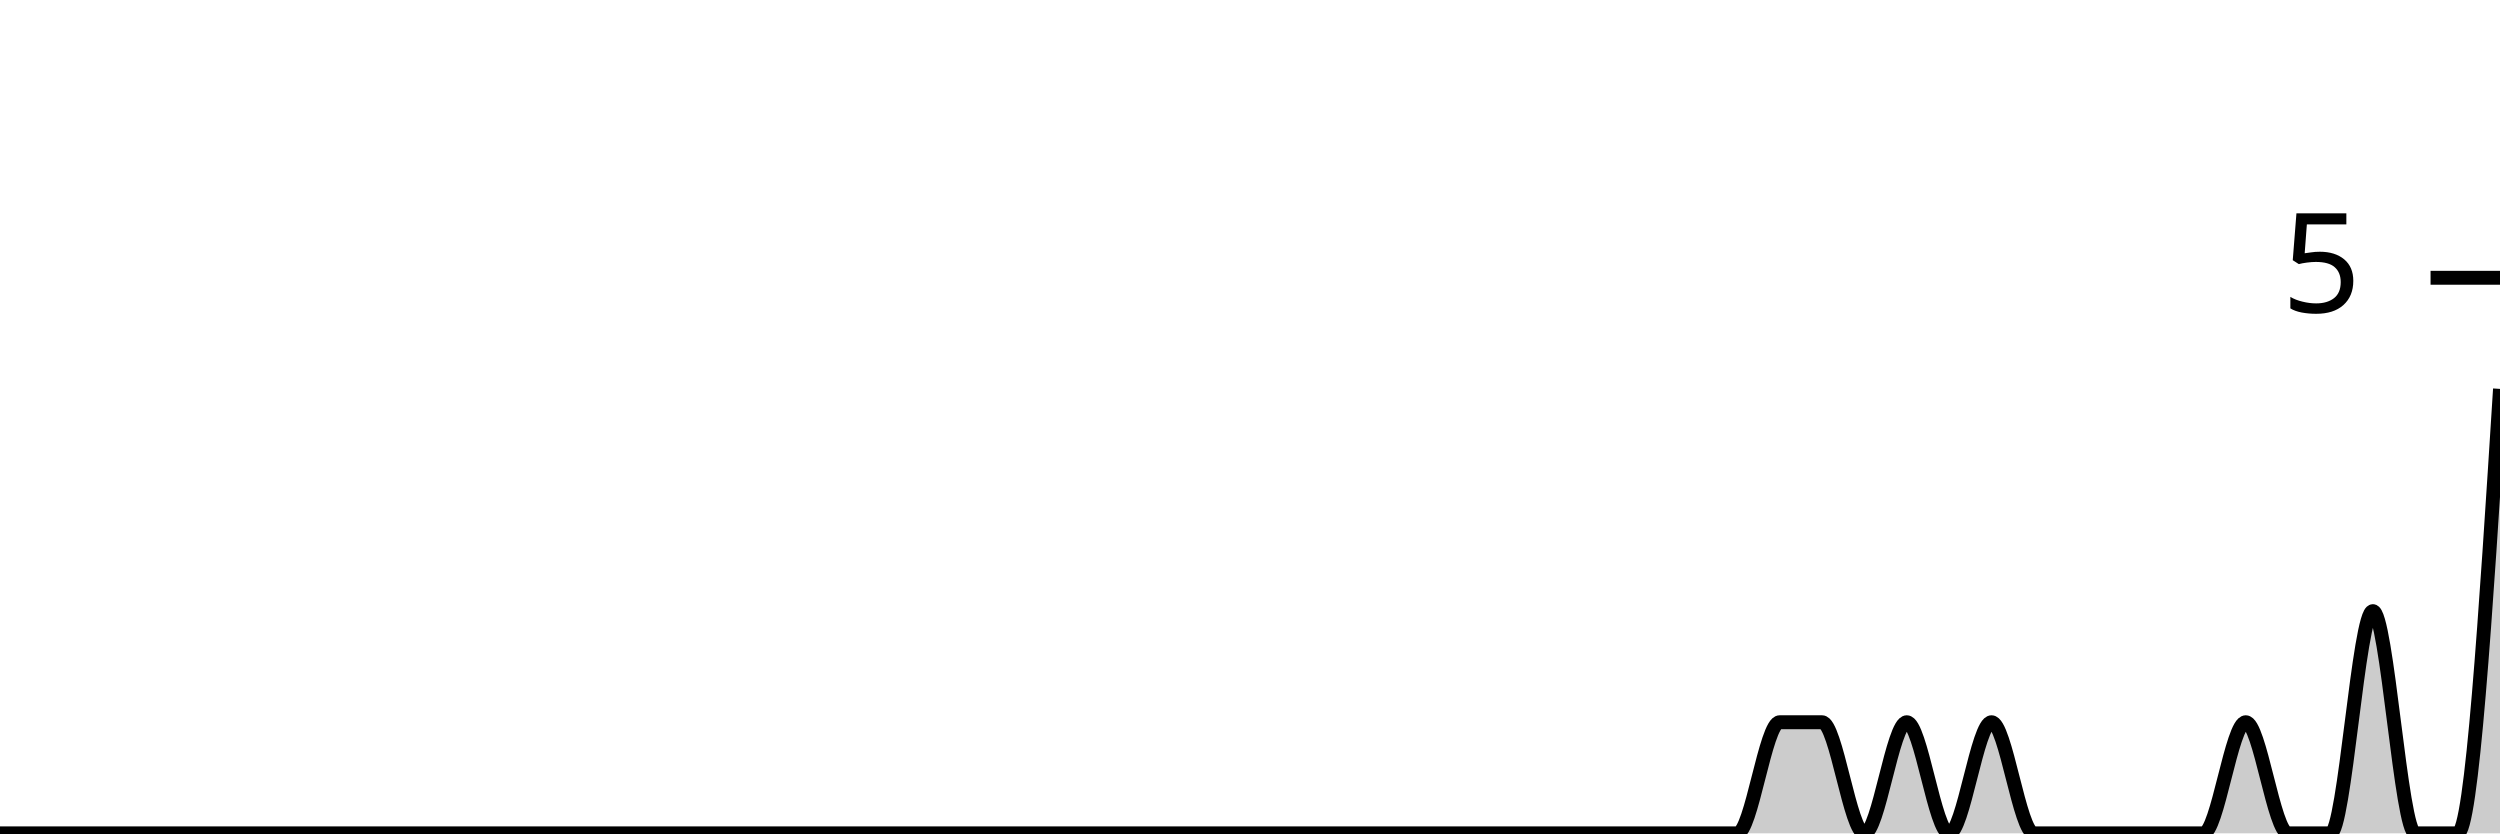
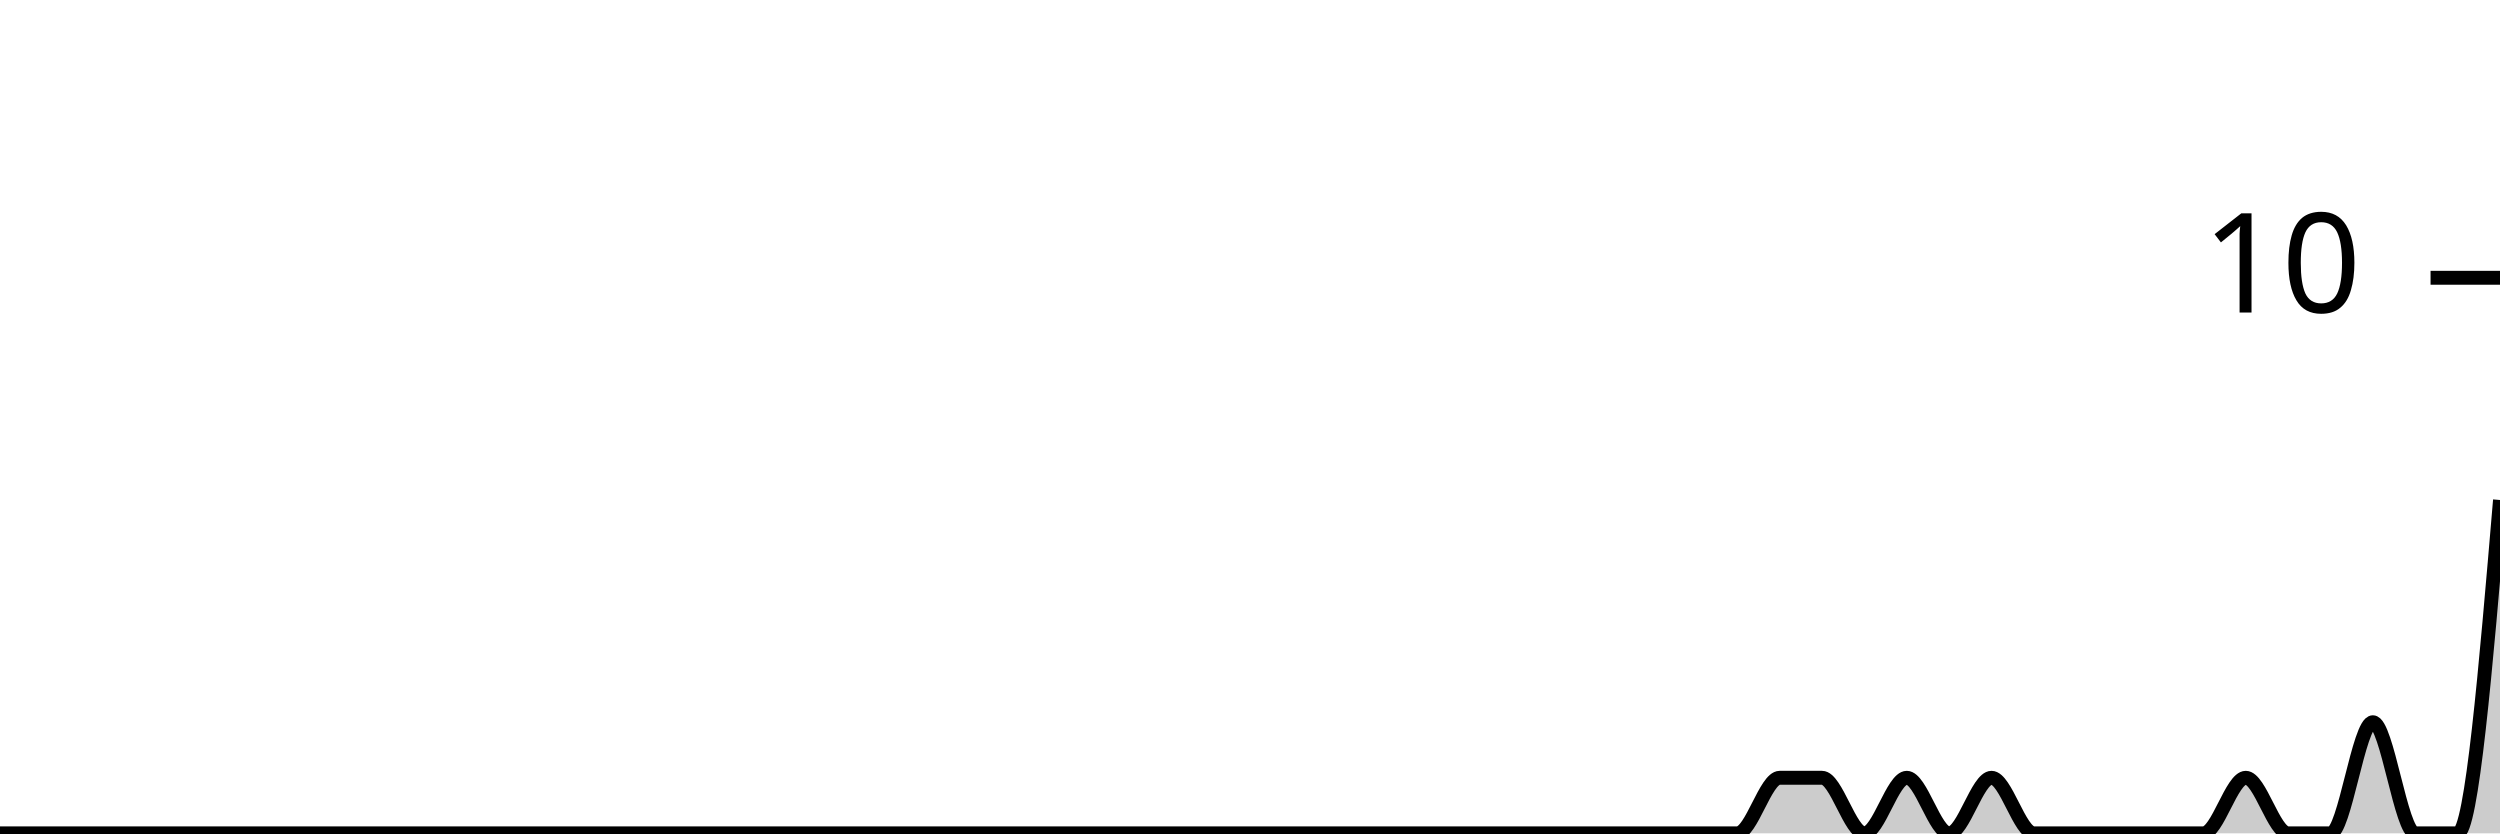
<svg xmlns="http://www.w3.org/2000/svg" viewBox="0 0 180 60">
  <g transform="translate(0,20)">
-     <path class="area" fill="rgba(0, 0, 0, 0.2)" d="M0,40C1.017,40,2.034,40,3.051,40C4.068,40,5.085,40,6.102,40C7.119,40,8.136,40,9.153,40C10.169,40,11.186,40,12.203,40C13.22,40,14.237,40,15.254,40C16.271,40,17.288,40,18.305,40C19.322,40,20.339,40,21.356,40C22.373,40,23.39,40,24.407,40C25.424,40,26.441,40,27.458,40C28.475,40,29.492,40,30.508,40C31.525,40,32.542,40,33.559,40C34.576,40,35.593,40,36.61,40C37.627,40,38.644,40,39.661,40C40.678,40,41.695,40,42.712,40C43.729,40,44.746,40,45.763,40C46.78,40,47.797,40,48.814,40C49.831,40,50.847,40,51.864,40C52.881,40,53.898,40,54.915,40C55.932,40,56.949,40,57.966,40C58.983,40,60,40,61.017,40C62.034,40,63.051,40,64.068,40C65.085,40,66.102,40,67.119,40C68.136,40,69.153,40,70.169,40C71.186,40,72.203,40,73.22,40C74.237,40,75.254,40,76.271,40C77.288,40,78.305,40,79.322,40C80.339,40,81.356,40,82.373,40C83.39,40,84.407,40,85.424,40C86.441,40,87.458,40,88.475,40C89.492,40,90.508,40,91.525,40C92.542,40,93.559,40,94.576,40C95.593,40,96.61,40,97.627,40C98.644,40,99.661,40,100.678,40C101.695,40,102.712,40,103.729,40C104.746,40,105.763,40,106.78,40C107.797,40,108.814,40,109.831,40C110.847,40,111.864,40,112.881,40C113.898,40,114.915,40,115.932,40C116.949,40,117.966,40,118.983,40C120,40,121.017,40,122.034,40C123.051,40,124.068,40,125.085,40C126.102,40,127.119,32,128.136,32C129.153,32,130.169,32,131.186,32C132.203,32,133.22,40,134.237,40C135.254,40,136.271,32,137.288,32C138.305,32,139.322,40,140.339,40C141.356,40,142.373,32,143.39,32C144.407,32,145.424,40,146.441,40C147.458,40,148.475,40,149.492,40C150.508,40,151.525,40,152.542,40C153.559,40,154.576,40,155.593,40C156.61,40,157.627,40,158.644,40C159.661,40,160.678,32,161.695,32C162.712,32,163.729,40,164.746,40C165.763,40,166.78,40,167.797,40C168.814,40,169.831,24,170.847,24C171.864,24,172.881,40,173.898,40C174.915,40,175.932,40,176.949,40C177.966,40,178.983,24,180,8L180,40C178.983,40,177.966,40,176.949,40C175.932,40,174.915,40,173.898,40C172.881,40,171.864,40,170.847,40C169.831,40,168.814,40,167.797,40C166.78,40,165.763,40,164.746,40C163.729,40,162.712,40,161.695,40C160.678,40,159.661,40,158.644,40C157.627,40,156.61,40,155.593,40C154.576,40,153.559,40,152.542,40C151.525,40,150.508,40,149.492,40C148.475,40,147.458,40,146.441,40C145.424,40,144.407,40,143.39,40C142.373,40,141.356,40,140.339,40C139.322,40,138.305,40,137.288,40C136.271,40,135.254,40,134.237,40C133.22,40,132.203,40,131.186,40C130.169,40,129.153,40,128.136,40C127.119,40,126.102,40,125.085,40C124.068,40,123.051,40,122.034,40C121.017,40,120,40,118.983,40C117.966,40,116.949,40,115.932,40C114.915,40,113.898,40,112.881,40C111.864,40,110.847,40,109.831,40C108.814,40,107.797,40,106.78,40C105.763,40,104.746,40,103.729,40C102.712,40,101.695,40,100.678,40C99.661,40,98.644,40,97.627,40C96.61,40,95.593,40,94.576,40C93.559,40,92.542,40,91.525,40C90.508,40,89.492,40,88.475,40C87.458,40,86.441,40,85.424,40C84.407,40,83.39,40,82.373,40C81.356,40,80.339,40,79.322,40C78.305,40,77.288,40,76.271,40C75.254,40,74.237,40,73.22,40C72.203,40,71.186,40,70.169,40C69.153,40,68.136,40,67.119,40C66.102,40,65.085,40,64.068,40C63.051,40,62.034,40,61.017,40C60,40,58.983,40,57.966,40C56.949,40,55.932,40,54.915,40C53.898,40,52.881,40,51.864,40C50.847,40,49.831,40,48.814,40C47.797,40,46.78,40,45.763,40C44.746,40,43.729,40,42.712,40C41.695,40,40.678,40,39.661,40C38.644,40,37.627,40,36.61,40C35.593,40,34.576,40,33.559,40C32.542,40,31.525,40,30.508,40C29.492,40,28.475,40,27.458,40C26.441,40,25.424,40,24.407,40C23.39,40,22.373,40,21.356,40C20.339,40,19.322,40,18.305,40C17.288,40,16.271,40,15.254,40C14.237,40,13.22,40,12.203,40C11.186,40,10.169,40,9.153,40C8.136,40,7.119,40,6.102,40C5.085,40,4.068,40,3.051,40C2.034,40,1.017,40,0,40Z" />
-     <path class="line" stroke="black" fill="none" d="M0,40C1.017,40,2.034,40,3.051,40C4.068,40,5.085,40,6.102,40C7.119,40,8.136,40,9.153,40C10.169,40,11.186,40,12.203,40C13.22,40,14.237,40,15.254,40C16.271,40,17.288,40,18.305,40C19.322,40,20.339,40,21.356,40C22.373,40,23.39,40,24.407,40C25.424,40,26.441,40,27.458,40C28.475,40,29.492,40,30.508,40C31.525,40,32.542,40,33.559,40C34.576,40,35.593,40,36.61,40C37.627,40,38.644,40,39.661,40C40.678,40,41.695,40,42.712,40C43.729,40,44.746,40,45.763,40C46.78,40,47.797,40,48.814,40C49.831,40,50.847,40,51.864,40C52.881,40,53.898,40,54.915,40C55.932,40,56.949,40,57.966,40C58.983,40,60,40,61.017,40C62.034,40,63.051,40,64.068,40C65.085,40,66.102,40,67.119,40C68.136,40,69.153,40,70.169,40C71.186,40,72.203,40,73.22,40C74.237,40,75.254,40,76.271,40C77.288,40,78.305,40,79.322,40C80.339,40,81.356,40,82.373,40C83.39,40,84.407,40,85.424,40C86.441,40,87.458,40,88.475,40C89.492,40,90.508,40,91.525,40C92.542,40,93.559,40,94.576,40C95.593,40,96.61,40,97.627,40C98.644,40,99.661,40,100.678,40C101.695,40,102.712,40,103.729,40C104.746,40,105.763,40,106.78,40C107.797,40,108.814,40,109.831,40C110.847,40,111.864,40,112.881,40C113.898,40,114.915,40,115.932,40C116.949,40,117.966,40,118.983,40C120,40,121.017,40,122.034,40C123.051,40,124.068,40,125.085,40C126.102,40,127.119,32,128.136,32C129.153,32,130.169,32,131.186,32C132.203,32,133.22,40,134.237,40C135.254,40,136.271,32,137.288,32C138.305,32,139.322,40,140.339,40C141.356,40,142.373,32,143.39,32C144.407,32,145.424,40,146.441,40C147.458,40,148.475,40,149.492,40C150.508,40,151.525,40,152.542,40C153.559,40,154.576,40,155.593,40C156.61,40,157.627,40,158.644,40C159.661,40,160.678,32,161.695,32C162.712,32,163.729,40,164.746,40C165.763,40,166.78,40,167.797,40C168.814,40,169.831,24,170.847,24C171.864,24,172.881,40,173.898,40C174.915,40,175.932,40,176.949,40C177.966,40,178.983,24,180,8" />
+     <path class="area" fill="rgba(0, 0, 0, 0.2)" d="M0,40C1.017,40,2.034,40,3.051,40C4.068,40,5.085,40,6.102,40C7.119,40,8.136,40,9.153,40C10.169,40,11.186,40,12.203,40C13.22,40,14.237,40,15.254,40C16.271,40,17.288,40,18.305,40C19.322,40,20.339,40,21.356,40C22.373,40,23.39,40,24.407,40C25.424,40,26.441,40,27.458,40C28.475,40,29.492,40,30.508,40C31.525,40,32.542,40,33.559,40C34.576,40,35.593,40,36.61,40C37.627,40,38.644,40,39.661,40C40.678,40,41.695,40,42.712,40C43.729,40,44.746,40,45.763,40C46.78,40,47.797,40,48.814,40C49.831,40,50.847,40,51.864,40C52.881,40,53.898,40,54.915,40C55.932,40,56.949,40,57.966,40C58.983,40,60,40,61.017,40C62.034,40,63.051,40,64.068,40C65.085,40,66.102,40,67.119,40C68.136,40,69.153,40,70.169,40C71.186,40,72.203,40,73.22,40C74.237,40,75.254,40,76.271,40C77.288,40,78.305,40,79.322,40C80.339,40,81.356,40,82.373,40C83.39,40,84.407,40,85.424,40C86.441,40,87.458,40,88.475,40C89.492,40,90.508,40,91.525,40C92.542,40,93.559,40,94.576,40C95.593,40,96.61,40,97.627,40C98.644,40,99.661,40,100.678,40C101.695,40,102.712,40,103.729,40C104.746,40,105.763,40,106.78,40C107.797,40,108.814,40,109.831,40C110.847,40,111.864,40,112.881,40C113.898,40,114.915,40,115.932,40C116.949,40,117.966,40,118.983,40C120,40,121.017,40,122.034,40C123.051,40,124.068,40,125.085,40C126.102,40,127.119,36,128.136,36C129.153,36,130.169,36,131.186,36C132.203,36,133.22,40,134.237,40C135.254,40,136.271,36,137.288,36C138.305,36,139.322,40,140.339,40C141.356,40,142.373,36,143.39,36C144.407,36,145.424,40,146.441,40C147.458,40,148.475,40,149.492,40C150.508,40,151.525,40,152.542,40C153.559,40,154.576,40,155.593,40C156.61,40,157.627,40,158.644,40C159.661,40,160.678,36,161.695,36C162.712,36,163.729,40,164.746,40C165.763,40,166.78,40,167.797,40C168.814,40,169.831,32,170.847,32C171.864,32,172.881,40,173.898,40C174.915,40,175.932,40,176.949,40C177.966,40,178.983,28,180,16L180,40C178.983,40,177.966,40,176.949,40C175.932,40,174.915,40,173.898,40C172.881,40,171.864,40,170.847,40C169.831,40,168.814,40,167.797,40C166.78,40,165.763,40,164.746,40C163.729,40,162.712,40,161.695,40C160.678,40,159.661,40,158.644,40C157.627,40,156.61,40,155.593,40C154.576,40,153.559,40,152.542,40C151.525,40,150.508,40,149.492,40C148.475,40,147.458,40,146.441,40C145.424,40,144.407,40,143.39,40C142.373,40,141.356,40,140.339,40C139.322,40,138.305,40,137.288,40C136.271,40,135.254,40,134.237,40C133.22,40,132.203,40,131.186,40C130.169,40,129.153,40,128.136,40C127.119,40,126.102,40,125.085,40C124.068,40,123.051,40,122.034,40C121.017,40,120,40,118.983,40C117.966,40,116.949,40,115.932,40C114.915,40,113.898,40,112.881,40C111.864,40,110.847,40,109.831,40C108.814,40,107.797,40,106.78,40C105.763,40,104.746,40,103.729,40C102.712,40,101.695,40,100.678,40C99.661,40,98.644,40,97.627,40C96.61,40,95.593,40,94.576,40C93.559,40,92.542,40,91.525,40C90.508,40,89.492,40,88.475,40C87.458,40,86.441,40,85.424,40C84.407,40,83.39,40,82.373,40C81.356,40,80.339,40,79.322,40C78.305,40,77.288,40,76.271,40C75.254,40,74.237,40,73.22,40C72.203,40,71.186,40,70.169,40C69.153,40,68.136,40,67.119,40C66.102,40,65.085,40,64.068,40C63.051,40,62.034,40,61.017,40C60,40,58.983,40,57.966,40C56.949,40,55.932,40,54.915,40C53.898,40,52.881,40,51.864,40C50.847,40,49.831,40,48.814,40C47.797,40,46.78,40,45.763,40C44.746,40,43.729,40,42.712,40C41.695,40,40.678,40,39.661,40C38.644,40,37.627,40,36.61,40C35.593,40,34.576,40,33.559,40C32.542,40,31.525,40,30.508,40C29.492,40,28.475,40,27.458,40C26.441,40,25.424,40,24.407,40C23.39,40,22.373,40,21.356,40C20.339,40,19.322,40,18.305,40C17.288,40,16.271,40,15.254,40C14.237,40,13.22,40,12.203,40C11.186,40,10.169,40,9.153,40C8.136,40,7.119,40,6.102,40C5.085,40,4.068,40,3.051,40C2.034,40,1.017,40,0,40Z" />
+     <path class="line" stroke="black" fill="none" d="M0,40C1.017,40,2.034,40,3.051,40C4.068,40,5.085,40,6.102,40C7.119,40,8.136,40,9.153,40C10.169,40,11.186,40,12.203,40C13.22,40,14.237,40,15.254,40C16.271,40,17.288,40,18.305,40C19.322,40,20.339,40,21.356,40C22.373,40,23.39,40,24.407,40C25.424,40,26.441,40,27.458,40C28.475,40,29.492,40,30.508,40C31.525,40,32.542,40,33.559,40C34.576,40,35.593,40,36.61,40C37.627,40,38.644,40,39.661,40C40.678,40,41.695,40,42.712,40C43.729,40,44.746,40,45.763,40C46.78,40,47.797,40,48.814,40C49.831,40,50.847,40,51.864,40C52.881,40,53.898,40,54.915,40C55.932,40,56.949,40,57.966,40C58.983,40,60,40,61.017,40C62.034,40,63.051,40,64.068,40C65.085,40,66.102,40,67.119,40C68.136,40,69.153,40,70.169,40C71.186,40,72.203,40,73.22,40C74.237,40,75.254,40,76.271,40C77.288,40,78.305,40,79.322,40C80.339,40,81.356,40,82.373,40C83.39,40,84.407,40,85.424,40C86.441,40,87.458,40,88.475,40C89.492,40,90.508,40,91.525,40C92.542,40,93.559,40,94.576,40C95.593,40,96.61,40,97.627,40C98.644,40,99.661,40,100.678,40C101.695,40,102.712,40,103.729,40C104.746,40,105.763,40,106.78,40C107.797,40,108.814,40,109.831,40C110.847,40,111.864,40,112.881,40C113.898,40,114.915,40,115.932,40C116.949,40,117.966,40,118.983,40C120,40,121.017,40,122.034,40C123.051,40,124.068,40,125.085,40C126.102,40,127.119,36,128.136,36C129.153,36,130.169,36,131.186,36C132.203,36,133.22,40,134.237,40C135.254,40,136.271,36,137.288,36C138.305,36,139.322,40,140.339,40C141.356,40,142.373,36,143.39,36C144.407,36,145.424,40,146.441,40C147.458,40,148.475,40,149.492,40C150.508,40,151.525,40,152.542,40C153.559,40,154.576,40,155.593,40C156.61,40,157.627,40,158.644,40C159.661,40,160.678,36,161.695,36C162.712,36,163.729,40,164.746,40C165.763,40,166.78,40,167.797,40C168.814,40,169.831,32,170.847,32C171.864,32,172.881,40,173.898,40C174.915,40,175.932,40,176.949,40C177.966,40,178.983,28,180,16" />
    <path class="axis-ceiling" stroke-width="1" stroke="black" fill="none" d="M175,0L180,0" />
-     <text class="axis-ceiling-label" font-family="sans-serif" text-anchor="end" font-size="10px" x="170" y="2.5">5</text>
+     <text class="axis-ceiling-label" font-family="sans-serif" text-anchor="end" font-size="10px" x="170" y="2.5">10</text>
  </g>
</svg>
